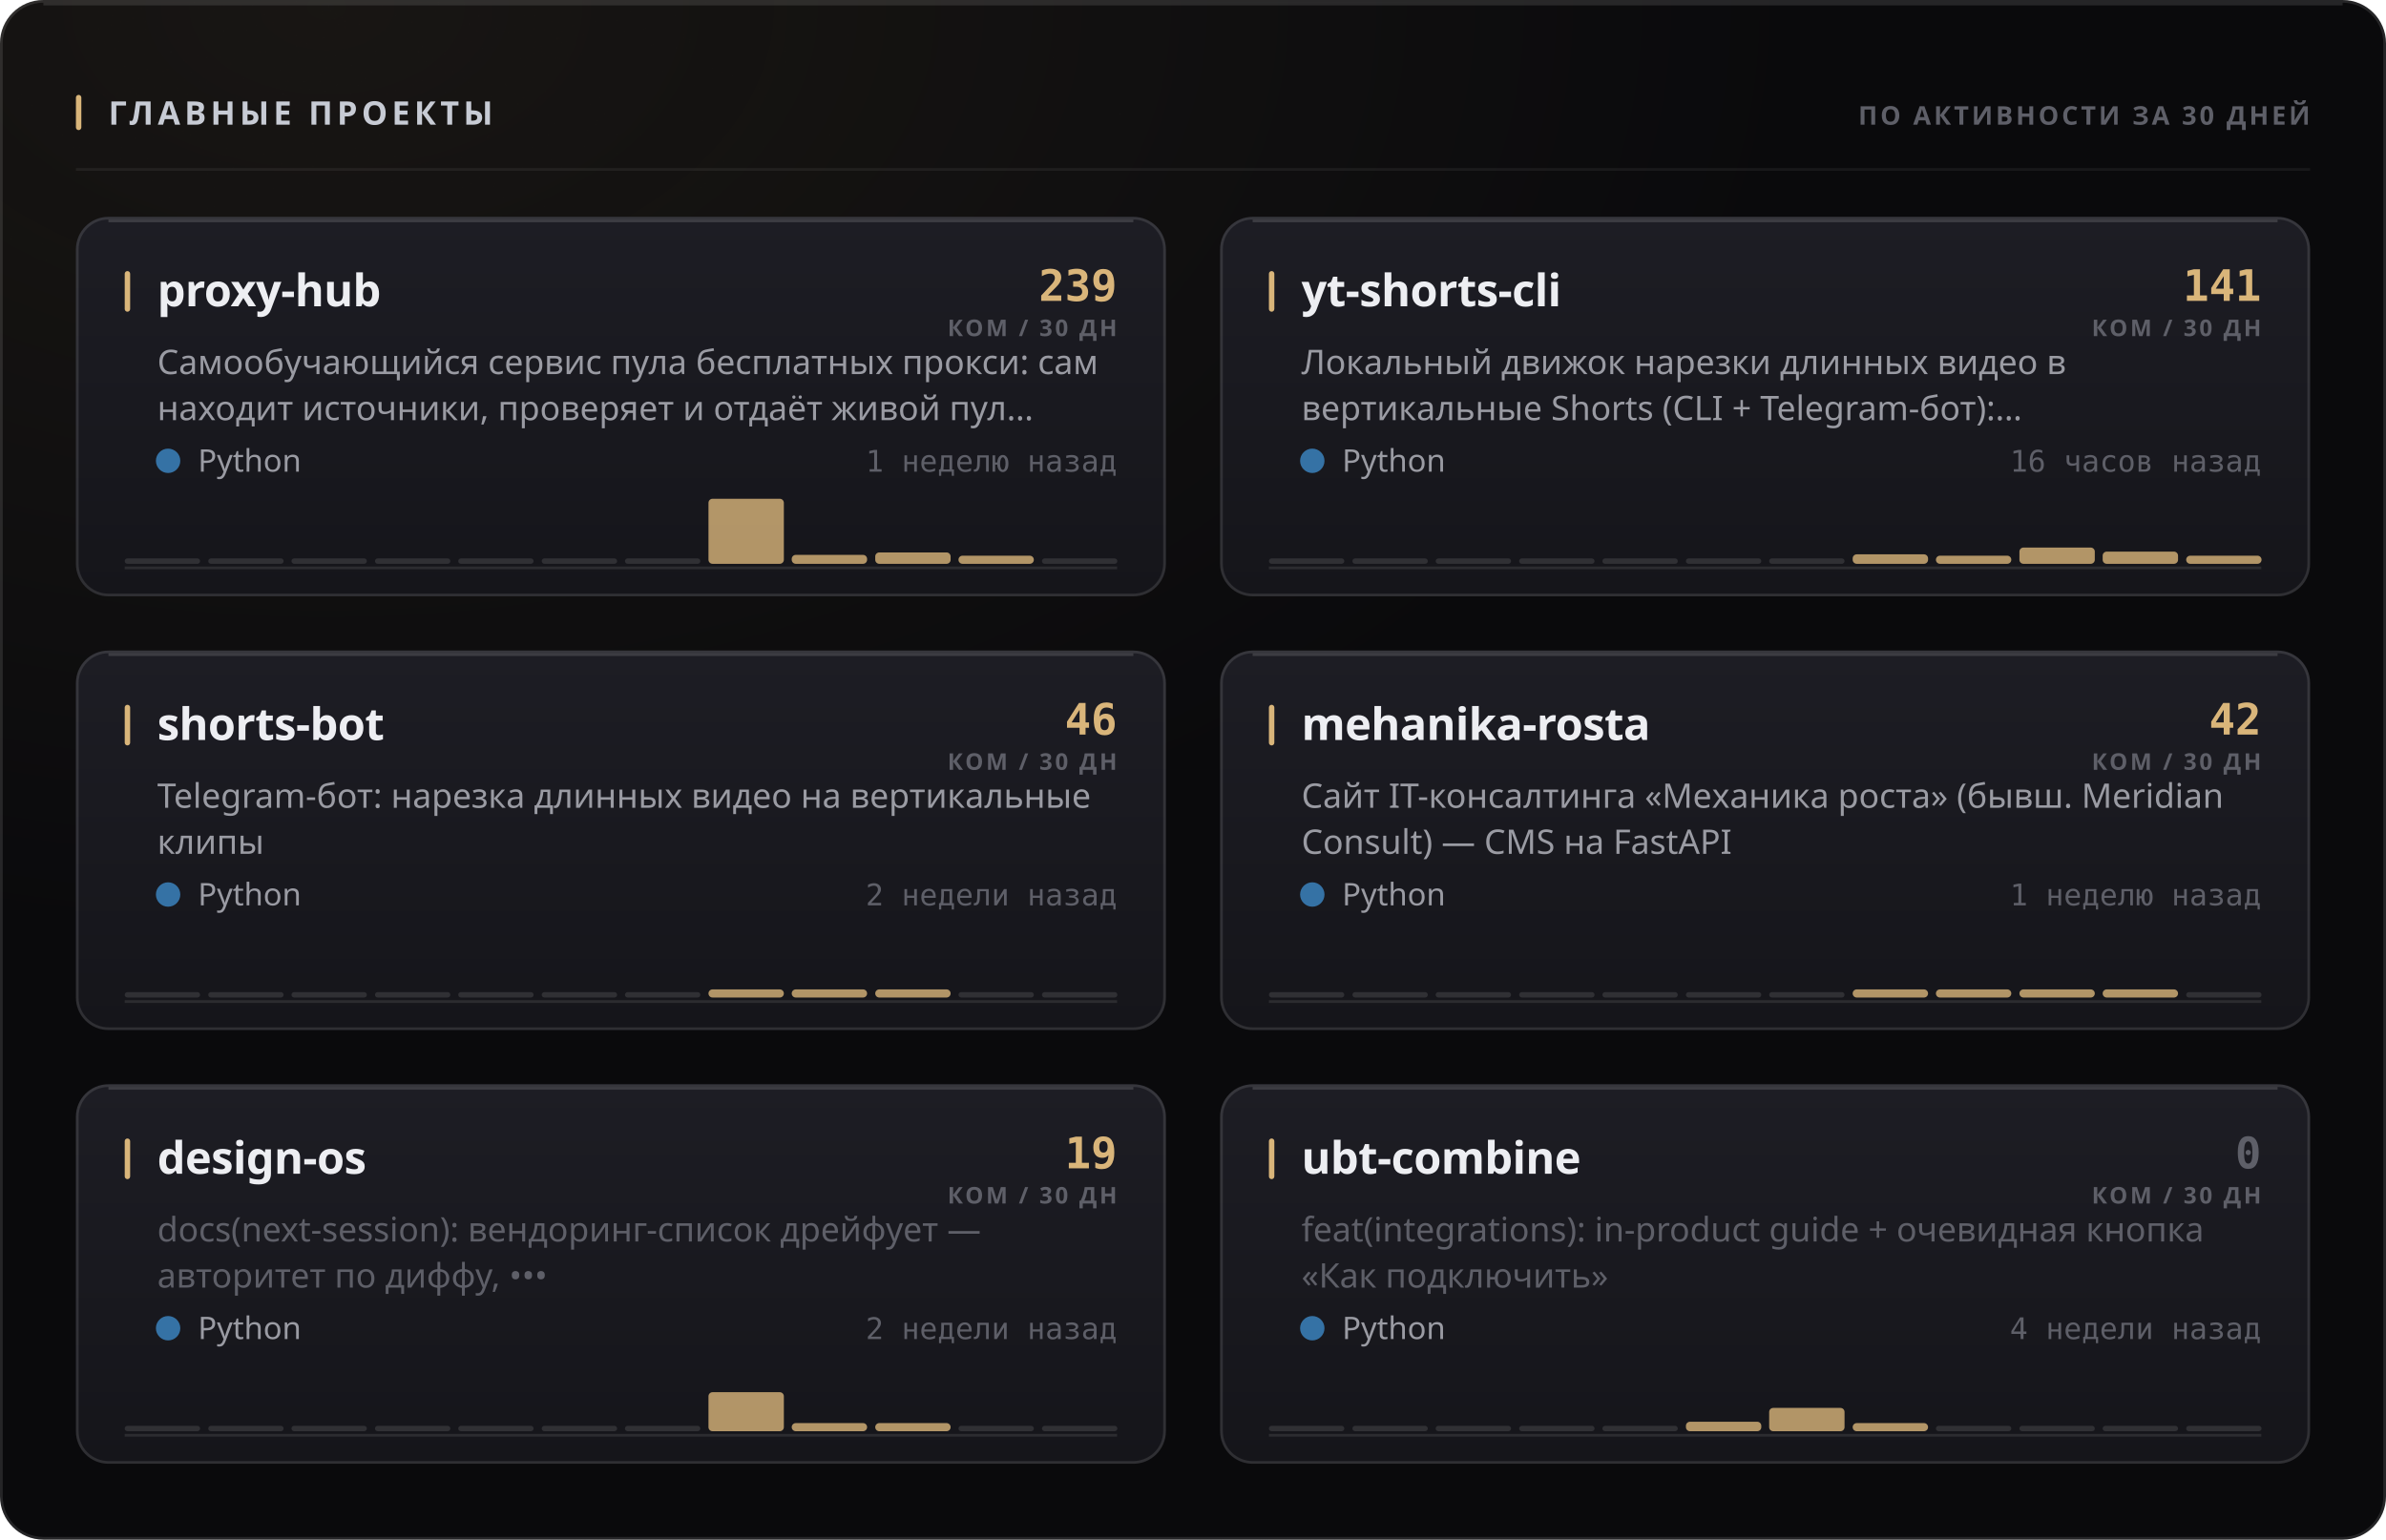
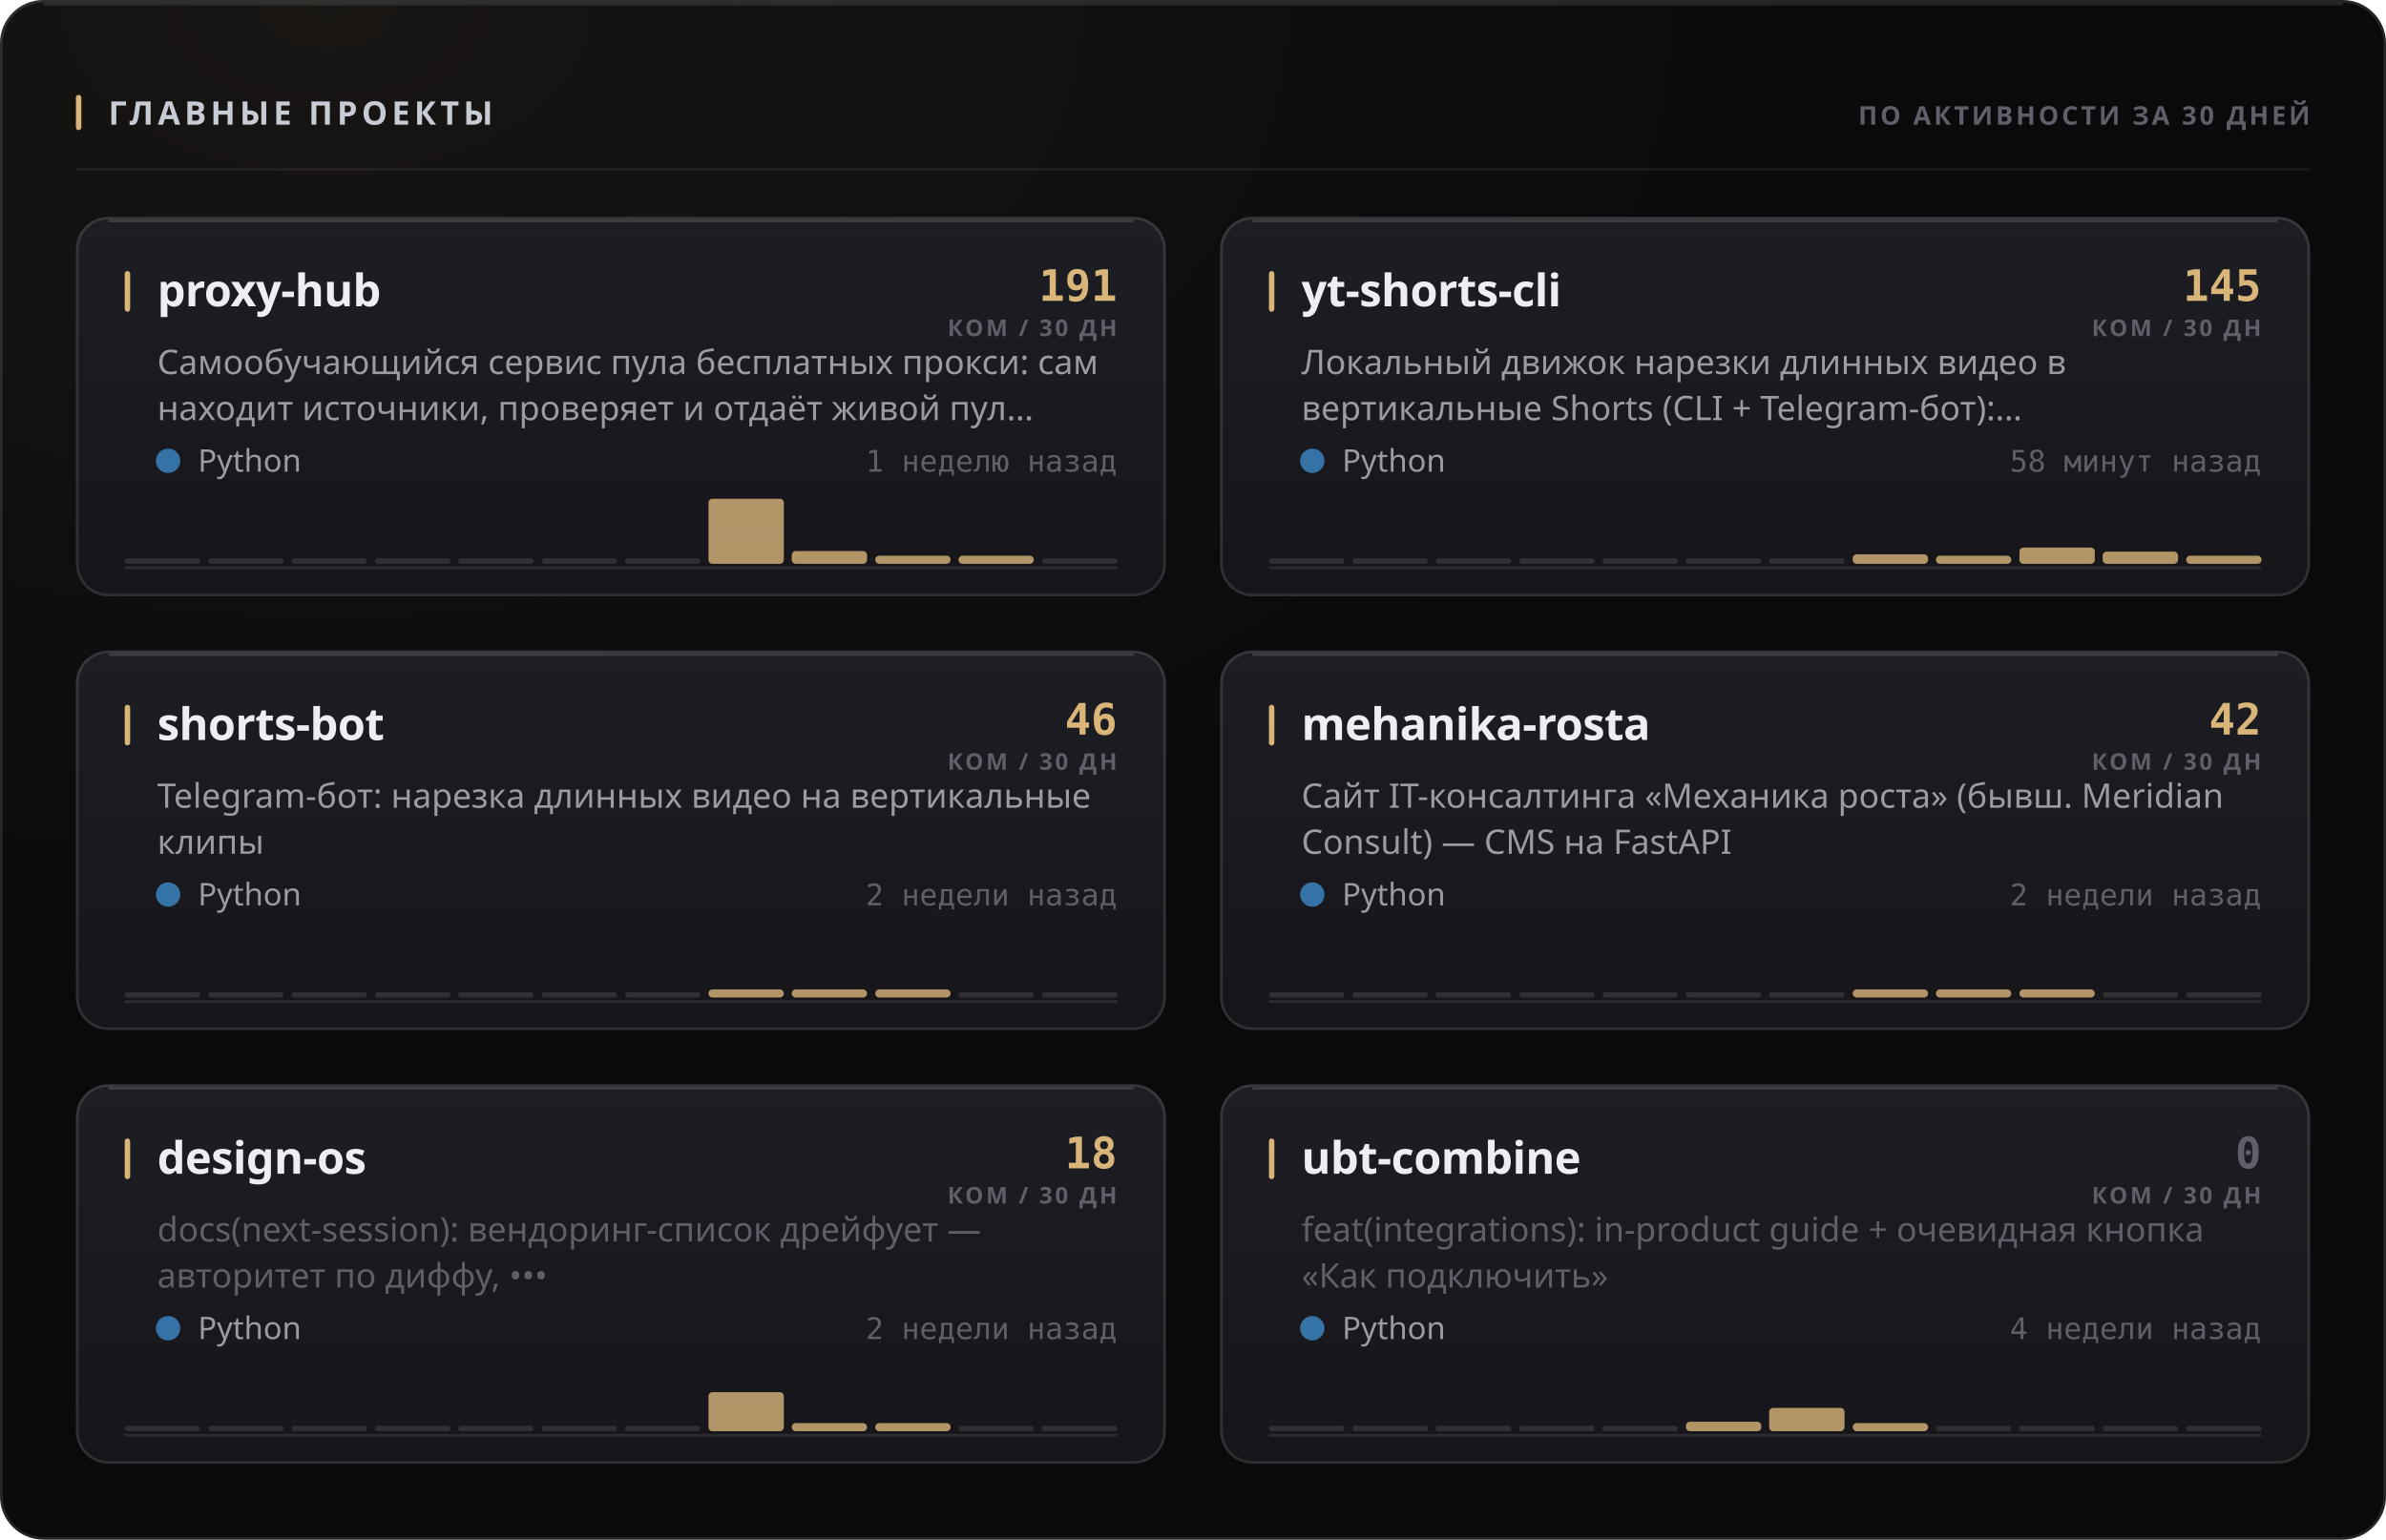
<svg xmlns="http://www.w3.org/2000/svg" width="880" height="568" viewBox="0 0 880 568" role="img">
  <style>
  text { font-family: -apple-system, BlinkMacSystemFont, 'Segoe UI', 'Noto Sans', Helvetica, Arial, sans-serif; }
  .mono { font-family: ui-monospace, 'SF Mono', 'Cascadia Mono', 'DejaVu Sans Mono', Menlo, Consolas, monospace; font-variant-numeric: tabular-nums; }
  .caps { letter-spacing: .1em; text-transform: uppercase; }

  @keyframes sheen  { from { transform: translateX(-120%); } to { transform: translateX(260%); } }
  @keyframes rise   { from { opacity: 0; transform: translateY(6px); } to { opacity: 1; transform: none; } }
  @keyframes slide  { from { opacity: 0; transform: translateX(-8px); } to { opacity: 1; transform: none; } }
  @keyframes grow   { from { transform: scaleY(0); } to { transform: scaleY(1); } }
  @keyframes widen  { from { transform: scaleX(0); } to { transform: scaleX(1); } }
  @keyframes draw   { from { stroke-dashoffset: 200; } to { stroke-dashoffset: 0; } }

  .sheen { animation: sheen 5.5s cubic-bezier(.45,0,.2,1) infinite; }
  .rise  { animation: rise .5s cubic-bezier(.16,1,.3,1) both; }
  .slide { animation: slide .42s cubic-bezier(.16,1,.3,1) both; }
  .bar   { transform-box: fill-box; transform-origin: 50% 100%;
           animation: grow .62s cubic-bezier(.16,1,.3,1) both; }
  .fill  { transform-box: fill-box; transform-origin: 0% 50%;
           animation: widen .8s cubic-bezier(.16,1,.3,1) both; }
  /* The hidden start state lives in the keyframes, never in the static rule.
     A renderer that ignores CSS animations then falls back to the FINISHED
     state — a drawn line, visible text — instead of an empty panel. */
  .spark { stroke-dasharray: 200;
           animation: draw 1.1s cubic-bezier(.16,1,.3,1) both; }

  @media (prefers-reduced-motion: reduce) {
    .sheen { animation: none; opacity: 0; }
    .rise, .slide, .bar, .fill, .spark { animation: none; opacity: 1; transform: none;
                                         stroke-dashoffset: 0; }
  }</style>
  <defs>
    <filter id="grain1" x="0" y="0" width="100%" height="100%">
      <feTurbulence type="fractalNoise" baseFrequency="0.82" numOctaves="3" stitchTiles="stitch" />
      <feColorMatrix type="saturate" values="0" />
    </filter>
    <radialGradient id="wash2" cx="14%" cy="0%" r="62%">
      <stop offset="0%" stop-color="#d9b57a" stop-opacity="0.07" />
      <stop offset="100%" stop-color="#d9b57a" stop-opacity="0" />
    </radialGradient>
    <linearGradient id="cardfill3" x1="0" y1="0" x2="0" y2="1">
      <stop offset="0%" stop-color="#1d1d24" />
      <stop offset="100%" stop-color="#15151a" />
    </linearGradient>
    <linearGradient id="cardfill4" x1="0" y1="0" x2="0" y2="1">
      <stop offset="0%" stop-color="#1d1d24" />
      <stop offset="100%" stop-color="#15151a" />
    </linearGradient>
    <linearGradient id="cardfill5" x1="0" y1="0" x2="0" y2="1">
      <stop offset="0%" stop-color="#1d1d24" />
      <stop offset="100%" stop-color="#15151a" />
    </linearGradient>
    <linearGradient id="cardfill6" x1="0" y1="0" x2="0" y2="1">
      <stop offset="0%" stop-color="#1d1d24" />
      <stop offset="100%" stop-color="#15151a" />
    </linearGradient>
    <linearGradient id="cardfill7" x1="0" y1="0" x2="0" y2="1">
      <stop offset="0%" stop-color="#1d1d24" />
      <stop offset="100%" stop-color="#15151a" />
    </linearGradient>
    <linearGradient id="cardfill8" x1="0" y1="0" x2="0" y2="1">
      <stop offset="0%" stop-color="#1d1d24" />
      <stop offset="100%" stop-color="#15151a" />
    </linearGradient>
  </defs>
  <rect width="880" height="568" rx="16" fill="#0a0a0c" />
  <rect width="880" height="568" rx="16" fill="url(#wash2)" />
  <rect width="880" height="568" rx="16" filter="url(#grain1)" opacity="0.05" style="mix-blend-mode:overlay" />
  <rect x=".5" y=".5" width="879" height="567" rx="15.5" fill="none" stroke="rgba(255,255,255,0.11)" />
  <path d="M16 1.5 H864" stroke="rgba(255,255,255,0.112)" stroke-width="1" fill="none" />
  <rect x="28" y="35" width="2" height="13" rx="1" fill="#d9b57a" />
  <text x="40" y="46" font-size="12" font-weight="700" fill="#c7cbd4" letter-spacing="0.13em">ГЛАВНЫЕ ПРОЕКТЫ</text>
  <text x="852" y="46" font-size="9.5" font-weight="600" fill="#5e5f68" text-anchor="end" letter-spacing="0.11em">ПО АКТИВНОСТИ ЗА 30 ДНЕЙ</text>
  <path d="M28 62.5 H852" stroke="rgba(255,255,255,0.06)" stroke-width="1" />
  <g class="rise" opacity="1" style="">
    <rect x="28" y="80" width="402" height="140" rx="12" fill="url(#cardfill3)" />
    <rect x="28.5" y="80.5" width="401" height="139" rx="11.5" fill="none" stroke="rgba(255,255,255,0.11)" />
    <path d="M40 81.5 H418" stroke="rgba(255,255,255,0.14)" stroke-width="1" fill="none" />
    <rect x="46" y="100" width="2" height="15" rx="1" fill="#d9b57a" />
    <text x="58" y="113" font-size="16.5" font-weight="700" fill="#edeef2" letter-spacing="-0.01em">proxy-hub</text>
-     <text x="412" y="111" font-size="16" font-weight="700" fill="#d9b57a" text-anchor="end" class="mono">239</text>
+     <text x="412" y="111" font-size="16" font-weight="700" fill="#d9b57a" text-anchor="end" class="mono">191</text>
    <text x="412" y="124" font-size="8.5" font-weight="600" fill="#5e5f68" text-anchor="end" letter-spacing="0.11em">КОМ / 30 ДН</text>
    <text x="58" y="138" font-size="12.5" font-weight="400" fill="#9a9ba3">Самообучающийся сервис пула бесплатных прокси: сам</text>
    <text x="58" y="155" font-size="12.5" font-weight="400" fill="#9a9ba3">находит источники, проверяет и отдаёт живой пул…</text>
    <circle cx="62" cy="170" r="4.5" fill="#3572A5" />
    <text x="73" y="174" font-size="11.5" font-weight="400" fill="#9a9ba3">Python</text>
    <text x="412" y="174" font-size="11" font-weight="400" fill="#5e5f68" text-anchor="end" class="mono">1 неделю назад</text>
    <path d="M46 209.5 H412" stroke="rgba(255,255,255,0.096)" stroke-width="1" />
    <g class="bar" style="animation-delay:0.18s">
      <rect x="46.0" y="206.0" width="27.8" height="2" rx="1" fill="rgba(255,255,255,0.11)" />
      <rect x="76.8" y="206.0" width="27.8" height="2" rx="1" fill="rgba(255,255,255,0.11)" />
      <rect x="107.5" y="206.0" width="27.8" height="2" rx="1" fill="rgba(255,255,255,0.11)" />
      <rect x="138.3" y="206.0" width="27.8" height="2" rx="1" fill="rgba(255,255,255,0.11)" />
      <rect x="169.0" y="206.0" width="27.8" height="2" rx="1" fill="rgba(255,255,255,0.11)" />
      <rect x="199.8" y="206.0" width="27.8" height="2" rx="1" fill="rgba(255,255,255,0.11)" />
      <rect x="230.5" y="206.0" width="27.8" height="2" rx="1" fill="rgba(255,255,255,0.11)" />
      <rect x="261.3" y="184.0" width="27.8" height="24.0" rx="1.5" fill="#d9b57a" opacity="0.8" />
-       <rect x="292.0" y="204.7" width="27.8" height="3.3" rx="1.5" fill="#d9b57a" opacity="0.8" />
-       <rect x="322.8" y="203.8" width="27.8" height="4.2" rx="1.5" fill="#d9b57a" opacity="0.8" />
+       <rect x="292.0" y="203.3" width="27.8" height="4.7" rx="1.5" fill="#d9b57a" opacity="0.8" />
+       <rect x="322.8" y="205.0" width="27.8" height="3.0" rx="1.5" fill="#d9b57a" opacity="0.8" />
      <rect x="353.5" y="205.0" width="27.8" height="3.0" rx="1.5" fill="#d9b57a" opacity="0.8" />
      <rect x="384.3" y="206.0" width="27.8" height="2" rx="1" fill="rgba(255,255,255,0.11)" />
    </g>
  </g>
  <g class="rise" opacity="1" style=" animation-delay:0.055s;">
    <rect x="450" y="80" width="402" height="140" rx="12" fill="url(#cardfill4)" />
    <rect x="450.5" y="80.5" width="401" height="139" rx="11.5" fill="none" stroke="rgba(255,255,255,0.11)" />
    <path d="M462 81.5 H840" stroke="rgba(255,255,255,0.14)" stroke-width="1" fill="none" />
    <rect x="468" y="100" width="2" height="15" rx="1" fill="#d9b57a" />
    <text x="480" y="113" font-size="16.5" font-weight="700" fill="#edeef2" letter-spacing="-0.01em">yt-shorts-cli</text>
-     <text x="834" y="111" font-size="16" font-weight="700" fill="#d9b57a" text-anchor="end" class="mono">141</text>
+     <text x="834" y="111" font-size="16" font-weight="700" fill="#d9b57a" text-anchor="end" class="mono">145</text>
    <text x="834" y="124" font-size="8.5" font-weight="600" fill="#5e5f68" text-anchor="end" letter-spacing="0.11em">КОМ / 30 ДН</text>
    <text x="480" y="138" font-size="12.5" font-weight="400" fill="#9a9ba3">Локальный движок нарезки длинных видео в</text>
    <text x="480" y="155" font-size="12.5" font-weight="400" fill="#9a9ba3">вертикальные Shorts (CLI + Telegram-бот):…</text>
    <circle cx="484" cy="170" r="4.5" fill="#3572A5" />
    <text x="495" y="174" font-size="11.5" font-weight="400" fill="#9a9ba3">Python</text>
-     <text x="834" y="174" font-size="11" font-weight="400" fill="#5e5f68" text-anchor="end" class="mono">16 часов назад</text>
+     <text x="834" y="174" font-size="11" font-weight="400" fill="#5e5f68" text-anchor="end" class="mono">58 минут назад</text>
    <path d="M468 209.5 H834" stroke="rgba(255,255,255,0.096)" stroke-width="1" />
    <g class="bar" style="animation-delay:0.24s">
      <rect x="468.0" y="206.0" width="27.8" height="2" rx="1" fill="rgba(255,255,255,0.11)" />
      <rect x="498.8" y="206.0" width="27.8" height="2" rx="1" fill="rgba(255,255,255,0.11)" />
      <rect x="529.5" y="206.0" width="27.8" height="2" rx="1" fill="rgba(255,255,255,0.11)" />
      <rect x="560.3" y="206.0" width="27.8" height="2" rx="1" fill="rgba(255,255,255,0.11)" />
      <rect x="591.0" y="206.0" width="27.8" height="2" rx="1" fill="rgba(255,255,255,0.11)" />
      <rect x="621.8" y="206.0" width="27.8" height="2" rx="1" fill="rgba(255,255,255,0.11)" />
      <rect x="652.5" y="206.0" width="27.8" height="2" rx="1" fill="rgba(255,255,255,0.11)" />
      <rect x="683.3" y="204.5" width="27.8" height="3.5" rx="1.5" fill="#d9b57a" opacity="0.8" />
      <rect x="714.0" y="205.0" width="27.8" height="3.0" rx="1.5" fill="#d9b57a" opacity="0.8" />
      <rect x="744.8" y="202.0" width="27.8" height="6.0" rx="1.5" fill="#d9b57a" opacity="0.8" />
      <rect x="775.5" y="203.5" width="27.8" height="4.5" rx="1.5" fill="#d9b57a" opacity="0.8" />
      <rect x="806.3" y="205.0" width="27.8" height="3.0" rx="1.5" fill="#d9b57a" opacity="0.8" />
    </g>
  </g>
  <g class="rise" opacity="1" style=" animation-delay:0.110s;">
    <rect x="28" y="240" width="402" height="140" rx="12" fill="url(#cardfill5)" />
    <rect x="28.5" y="240.5" width="401" height="139" rx="11.5" fill="none" stroke="rgba(255,255,255,0.11)" />
    <path d="M40 241.5 H418" stroke="rgba(255,255,255,0.14)" stroke-width="1" fill="none" />
    <rect x="46" y="260" width="2" height="15" rx="1" fill="#d9b57a" />
    <text x="58" y="273" font-size="16.5" font-weight="700" fill="#edeef2" letter-spacing="-0.01em">shorts-bot</text>
    <text x="412" y="271" font-size="16" font-weight="700" fill="#d9b57a" text-anchor="end" class="mono">46</text>
    <text x="412" y="284" font-size="8.5" font-weight="600" fill="#5e5f68" text-anchor="end" letter-spacing="0.11em">КОМ / 30 ДН</text>
    <text x="58" y="298" font-size="12.5" font-weight="400" fill="#9a9ba3">Telegram-бот: нарезка длинных видео на вертикальные</text>
    <text x="58" y="315" font-size="12.5" font-weight="400" fill="#9a9ba3">клипы</text>
    <circle cx="62" cy="330" r="4.5" fill="#3572A5" />
    <text x="73" y="334" font-size="11.5" font-weight="400" fill="#9a9ba3">Python</text>
    <text x="412" y="334" font-size="11" font-weight="400" fill="#5e5f68" text-anchor="end" class="mono">2 недели назад</text>
    <path d="M46 369.5 H412" stroke="rgba(255,255,255,0.096)" stroke-width="1" />
    <g class="bar" style="animation-delay:0.3s">
      <rect x="46.0" y="366.0" width="27.8" height="2" rx="1" fill="rgba(255,255,255,0.11)" />
      <rect x="76.8" y="366.0" width="27.8" height="2" rx="1" fill="rgba(255,255,255,0.11)" />
      <rect x="107.5" y="366.0" width="27.8" height="2" rx="1" fill="rgba(255,255,255,0.11)" />
      <rect x="138.3" y="366.0" width="27.8" height="2" rx="1" fill="rgba(255,255,255,0.11)" />
      <rect x="169.0" y="366.0" width="27.8" height="2" rx="1" fill="rgba(255,255,255,0.11)" />
      <rect x="199.8" y="366.0" width="27.8" height="2" rx="1" fill="rgba(255,255,255,0.11)" />
      <rect x="230.5" y="366.0" width="27.8" height="2" rx="1" fill="rgba(255,255,255,0.11)" />
      <rect x="261.3" y="365.0" width="27.8" height="3.0" rx="1.5" fill="#d9b57a" opacity="0.8" />
      <rect x="292.0" y="365.0" width="27.8" height="3.0" rx="1.5" fill="#d9b57a" opacity="0.8" />
      <rect x="322.8" y="365.0" width="27.8" height="3.0" rx="1.5" fill="#d9b57a" opacity="0.8" />
      <rect x="353.5" y="366.0" width="27.8" height="2" rx="1" fill="rgba(255,255,255,0.11)" />
      <rect x="384.3" y="366.0" width="27.8" height="2" rx="1" fill="rgba(255,255,255,0.11)" />
    </g>
  </g>
  <g class="rise" opacity="1" style=" animation-delay:0.165s;">
    <rect x="450" y="240" width="402" height="140" rx="12" fill="url(#cardfill6)" />
    <rect x="450.5" y="240.5" width="401" height="139" rx="11.5" fill="none" stroke="rgba(255,255,255,0.11)" />
    <path d="M462 241.5 H840" stroke="rgba(255,255,255,0.14)" stroke-width="1" fill="none" />
    <rect x="468" y="260" width="2" height="15" rx="1" fill="#d9b57a" />
    <text x="480" y="273" font-size="16.5" font-weight="700" fill="#edeef2" letter-spacing="-0.01em">mehanika-rosta</text>
    <text x="834" y="271" font-size="16" font-weight="700" fill="#d9b57a" text-anchor="end" class="mono">42</text>
    <text x="834" y="284" font-size="8.5" font-weight="600" fill="#5e5f68" text-anchor="end" letter-spacing="0.11em">КОМ / 30 ДН</text>
    <text x="480" y="298" font-size="12.5" font-weight="400" fill="#9a9ba3">Сайт IT-консалтинга «Механика роста» (бывш. Meridian</text>
    <text x="480" y="315" font-size="12.5" font-weight="400" fill="#9a9ba3">Consult) — CMS на FastAPI</text>
    <circle cx="484" cy="330" r="4.5" fill="#3572A5" />
    <text x="495" y="334" font-size="11.5" font-weight="400" fill="#9a9ba3">Python</text>
-     <text x="834" y="334" font-size="11" font-weight="400" fill="#5e5f68" text-anchor="end" class="mono">1 неделю назад</text>
+     <text x="834" y="334" font-size="11" font-weight="400" fill="#5e5f68" text-anchor="end" class="mono">2 недели назад</text>
    <path d="M468 369.5 H834" stroke="rgba(255,255,255,0.096)" stroke-width="1" />
    <g class="bar" style="animation-delay:0.36s">
      <rect x="468.0" y="366.0" width="27.8" height="2" rx="1" fill="rgba(255,255,255,0.11)" />
      <rect x="498.8" y="366.0" width="27.8" height="2" rx="1" fill="rgba(255,255,255,0.11)" />
      <rect x="529.5" y="366.0" width="27.8" height="2" rx="1" fill="rgba(255,255,255,0.11)" />
      <rect x="560.3" y="366.0" width="27.8" height="2" rx="1" fill="rgba(255,255,255,0.11)" />
      <rect x="591.0" y="366.0" width="27.8" height="2" rx="1" fill="rgba(255,255,255,0.11)" />
      <rect x="621.8" y="366.0" width="27.8" height="2" rx="1" fill="rgba(255,255,255,0.11)" />
      <rect x="652.5" y="366.0" width="27.8" height="2" rx="1" fill="rgba(255,255,255,0.11)" />
      <rect x="683.3" y="365.0" width="27.8" height="3.0" rx="1.5" fill="#d9b57a" opacity="0.8" />
      <rect x="714.0" y="365.0" width="27.8" height="3.0" rx="1.5" fill="#d9b57a" opacity="0.8" />
      <rect x="744.8" y="365.0" width="27.8" height="3.0" rx="1.5" fill="#d9b57a" opacity="0.8" />
-       <rect x="775.5" y="365.0" width="27.8" height="3.0" rx="1.5" fill="#d9b57a" opacity="0.8" />
+       <rect x="775.5" y="366.0" width="27.8" height="2" rx="1" fill="rgba(255,255,255,0.11)" />
      <rect x="806.3" y="366.0" width="27.8" height="2" rx="1" fill="rgba(255,255,255,0.11)" />
    </g>
  </g>
  <g class="rise" opacity="1" style=" animation-delay:0.220s;">
    <rect x="28" y="400" width="402" height="140" rx="12" fill="url(#cardfill7)" />
    <rect x="28.5" y="400.5" width="401" height="139" rx="11.5" fill="none" stroke="rgba(255,255,255,0.11)" />
    <path d="M40 401.5 H418" stroke="rgba(255,255,255,0.14)" stroke-width="1" fill="none" />
    <rect x="46" y="420" width="2" height="15" rx="1" fill="#d9b57a" />
    <text x="58" y="433" font-size="16.5" font-weight="700" fill="#edeef2" letter-spacing="-0.01em">design-os</text>
-     <text x="412" y="431" font-size="16" font-weight="700" fill="#d9b57a" text-anchor="end" class="mono">19</text>
+     <text x="412" y="431" font-size="16" font-weight="700" fill="#d9b57a" text-anchor="end" class="mono">18</text>
    <text x="412" y="444" font-size="8.5" font-weight="600" fill="#5e5f68" text-anchor="end" letter-spacing="0.11em">КОМ / 30 ДН</text>
    <text x="58" y="458" font-size="12.5" font-weight="400" fill="#5e5f68">docs(next-session): вендоринг-список дрейфует —</text>
    <text x="58" y="475" font-size="12.5" font-weight="400" fill="#5e5f68">авторитет по диффу, •••</text>
    <circle cx="62" cy="490" r="4.5" fill="#3572A5" />
    <text x="73" y="494" font-size="11.5" font-weight="400" fill="#9a9ba3">Python</text>
    <text x="412" y="494" font-size="11" font-weight="400" fill="#5e5f68" text-anchor="end" class="mono">2 недели назад</text>
    <path d="M46 529.5 H412" stroke="rgba(255,255,255,0.096)" stroke-width="1" />
    <g class="bar" style="animation-delay:0.42s">
      <rect x="46.0" y="526.0" width="27.8" height="2" rx="1" fill="rgba(255,255,255,0.11)" />
      <rect x="76.8" y="526.0" width="27.8" height="2" rx="1" fill="rgba(255,255,255,0.11)" />
      <rect x="107.5" y="526.0" width="27.8" height="2" rx="1" fill="rgba(255,255,255,0.11)" />
      <rect x="138.3" y="526.0" width="27.8" height="2" rx="1" fill="rgba(255,255,255,0.11)" />
      <rect x="169.0" y="526.0" width="27.8" height="2" rx="1" fill="rgba(255,255,255,0.11)" />
      <rect x="199.8" y="526.0" width="27.8" height="2" rx="1" fill="rgba(255,255,255,0.11)" />
      <rect x="230.5" y="526.0" width="27.8" height="2" rx="1" fill="rgba(255,255,255,0.11)" />
      <rect x="261.3" y="513.6" width="27.8" height="14.4" rx="1.5" fill="#d9b57a" opacity="0.8" />
      <rect x="292.0" y="525.0" width="27.8" height="3.0" rx="1.5" fill="#d9b57a" opacity="0.8" />
      <rect x="322.8" y="525.0" width="27.8" height="3.0" rx="1.5" fill="#d9b57a" opacity="0.8" />
      <rect x="353.5" y="526.0" width="27.8" height="2" rx="1" fill="rgba(255,255,255,0.11)" />
      <rect x="384.3" y="526.0" width="27.8" height="2" rx="1" fill="rgba(255,255,255,0.11)" />
    </g>
  </g>
  <g class="rise" opacity="1" style=" animation-delay:0.275s;">
    <rect x="450" y="400" width="402" height="140" rx="12" fill="url(#cardfill8)" />
    <rect x="450.5" y="400.5" width="401" height="139" rx="11.5" fill="none" stroke="rgba(255,255,255,0.11)" />
    <path d="M462 401.5 H840" stroke="rgba(255,255,255,0.14)" stroke-width="1" fill="none" />
    <rect x="468" y="420" width="2" height="15" rx="1" fill="#d9b57a" />
    <text x="480" y="433" font-size="16.5" font-weight="700" fill="#edeef2" letter-spacing="-0.01em">ubt-combine</text>
    <text x="834" y="431" font-size="16" font-weight="700" fill="#5e5f68" text-anchor="end" class="mono">0</text>
    <text x="834" y="444" font-size="8.5" font-weight="600" fill="#5e5f68" text-anchor="end" letter-spacing="0.11em">КОМ / 30 ДН</text>
    <text x="480" y="458" font-size="12.5" font-weight="400" fill="#5e5f68">feat(integrations): in-product guide + очевидная кнопка</text>
    <text x="480" y="475" font-size="12.5" font-weight="400" fill="#5e5f68">«Как подключить»</text>
    <circle cx="484" cy="490" r="4.5" fill="#3572A5" />
    <text x="495" y="494" font-size="11.5" font-weight="400" fill="#9a9ba3">Python</text>
    <text x="834" y="494" font-size="11" font-weight="400" fill="#5e5f68" text-anchor="end" class="mono">4 недели назад</text>
    <path d="M468 529.5 H834" stroke="rgba(255,255,255,0.096)" stroke-width="1" />
    <g class="bar" style="animation-delay:0.48s">
      <rect x="468.0" y="526.0" width="27.8" height="2" rx="1" fill="rgba(255,255,255,0.11)" />
      <rect x="498.8" y="526.0" width="27.8" height="2" rx="1" fill="rgba(255,255,255,0.11)" />
      <rect x="529.5" y="526.0" width="27.8" height="2" rx="1" fill="rgba(255,255,255,0.11)" />
      <rect x="560.3" y="526.0" width="27.8" height="2" rx="1" fill="rgba(255,255,255,0.11)" />
      <rect x="591.0" y="526.0" width="27.8" height="2" rx="1" fill="rgba(255,255,255,0.11)" />
      <rect x="621.8" y="524.5" width="27.8" height="3.5" rx="1.5" fill="#d9b57a" opacity="0.8" />
      <rect x="652.5" y="519.4" width="27.8" height="8.6" rx="1.5" fill="#d9b57a" opacity="0.8" />
      <rect x="683.3" y="525.0" width="27.8" height="3.0" rx="1.5" fill="#d9b57a" opacity="0.8" />
      <rect x="714.0" y="526.0" width="27.8" height="2" rx="1" fill="rgba(255,255,255,0.11)" />
      <rect x="744.8" y="526.0" width="27.8" height="2" rx="1" fill="rgba(255,255,255,0.11)" />
      <rect x="775.5" y="526.0" width="27.8" height="2" rx="1" fill="rgba(255,255,255,0.11)" />
      <rect x="806.3" y="526.0" width="27.8" height="2" rx="1" fill="rgba(255,255,255,0.11)" />
    </g>
  </g>
</svg>
